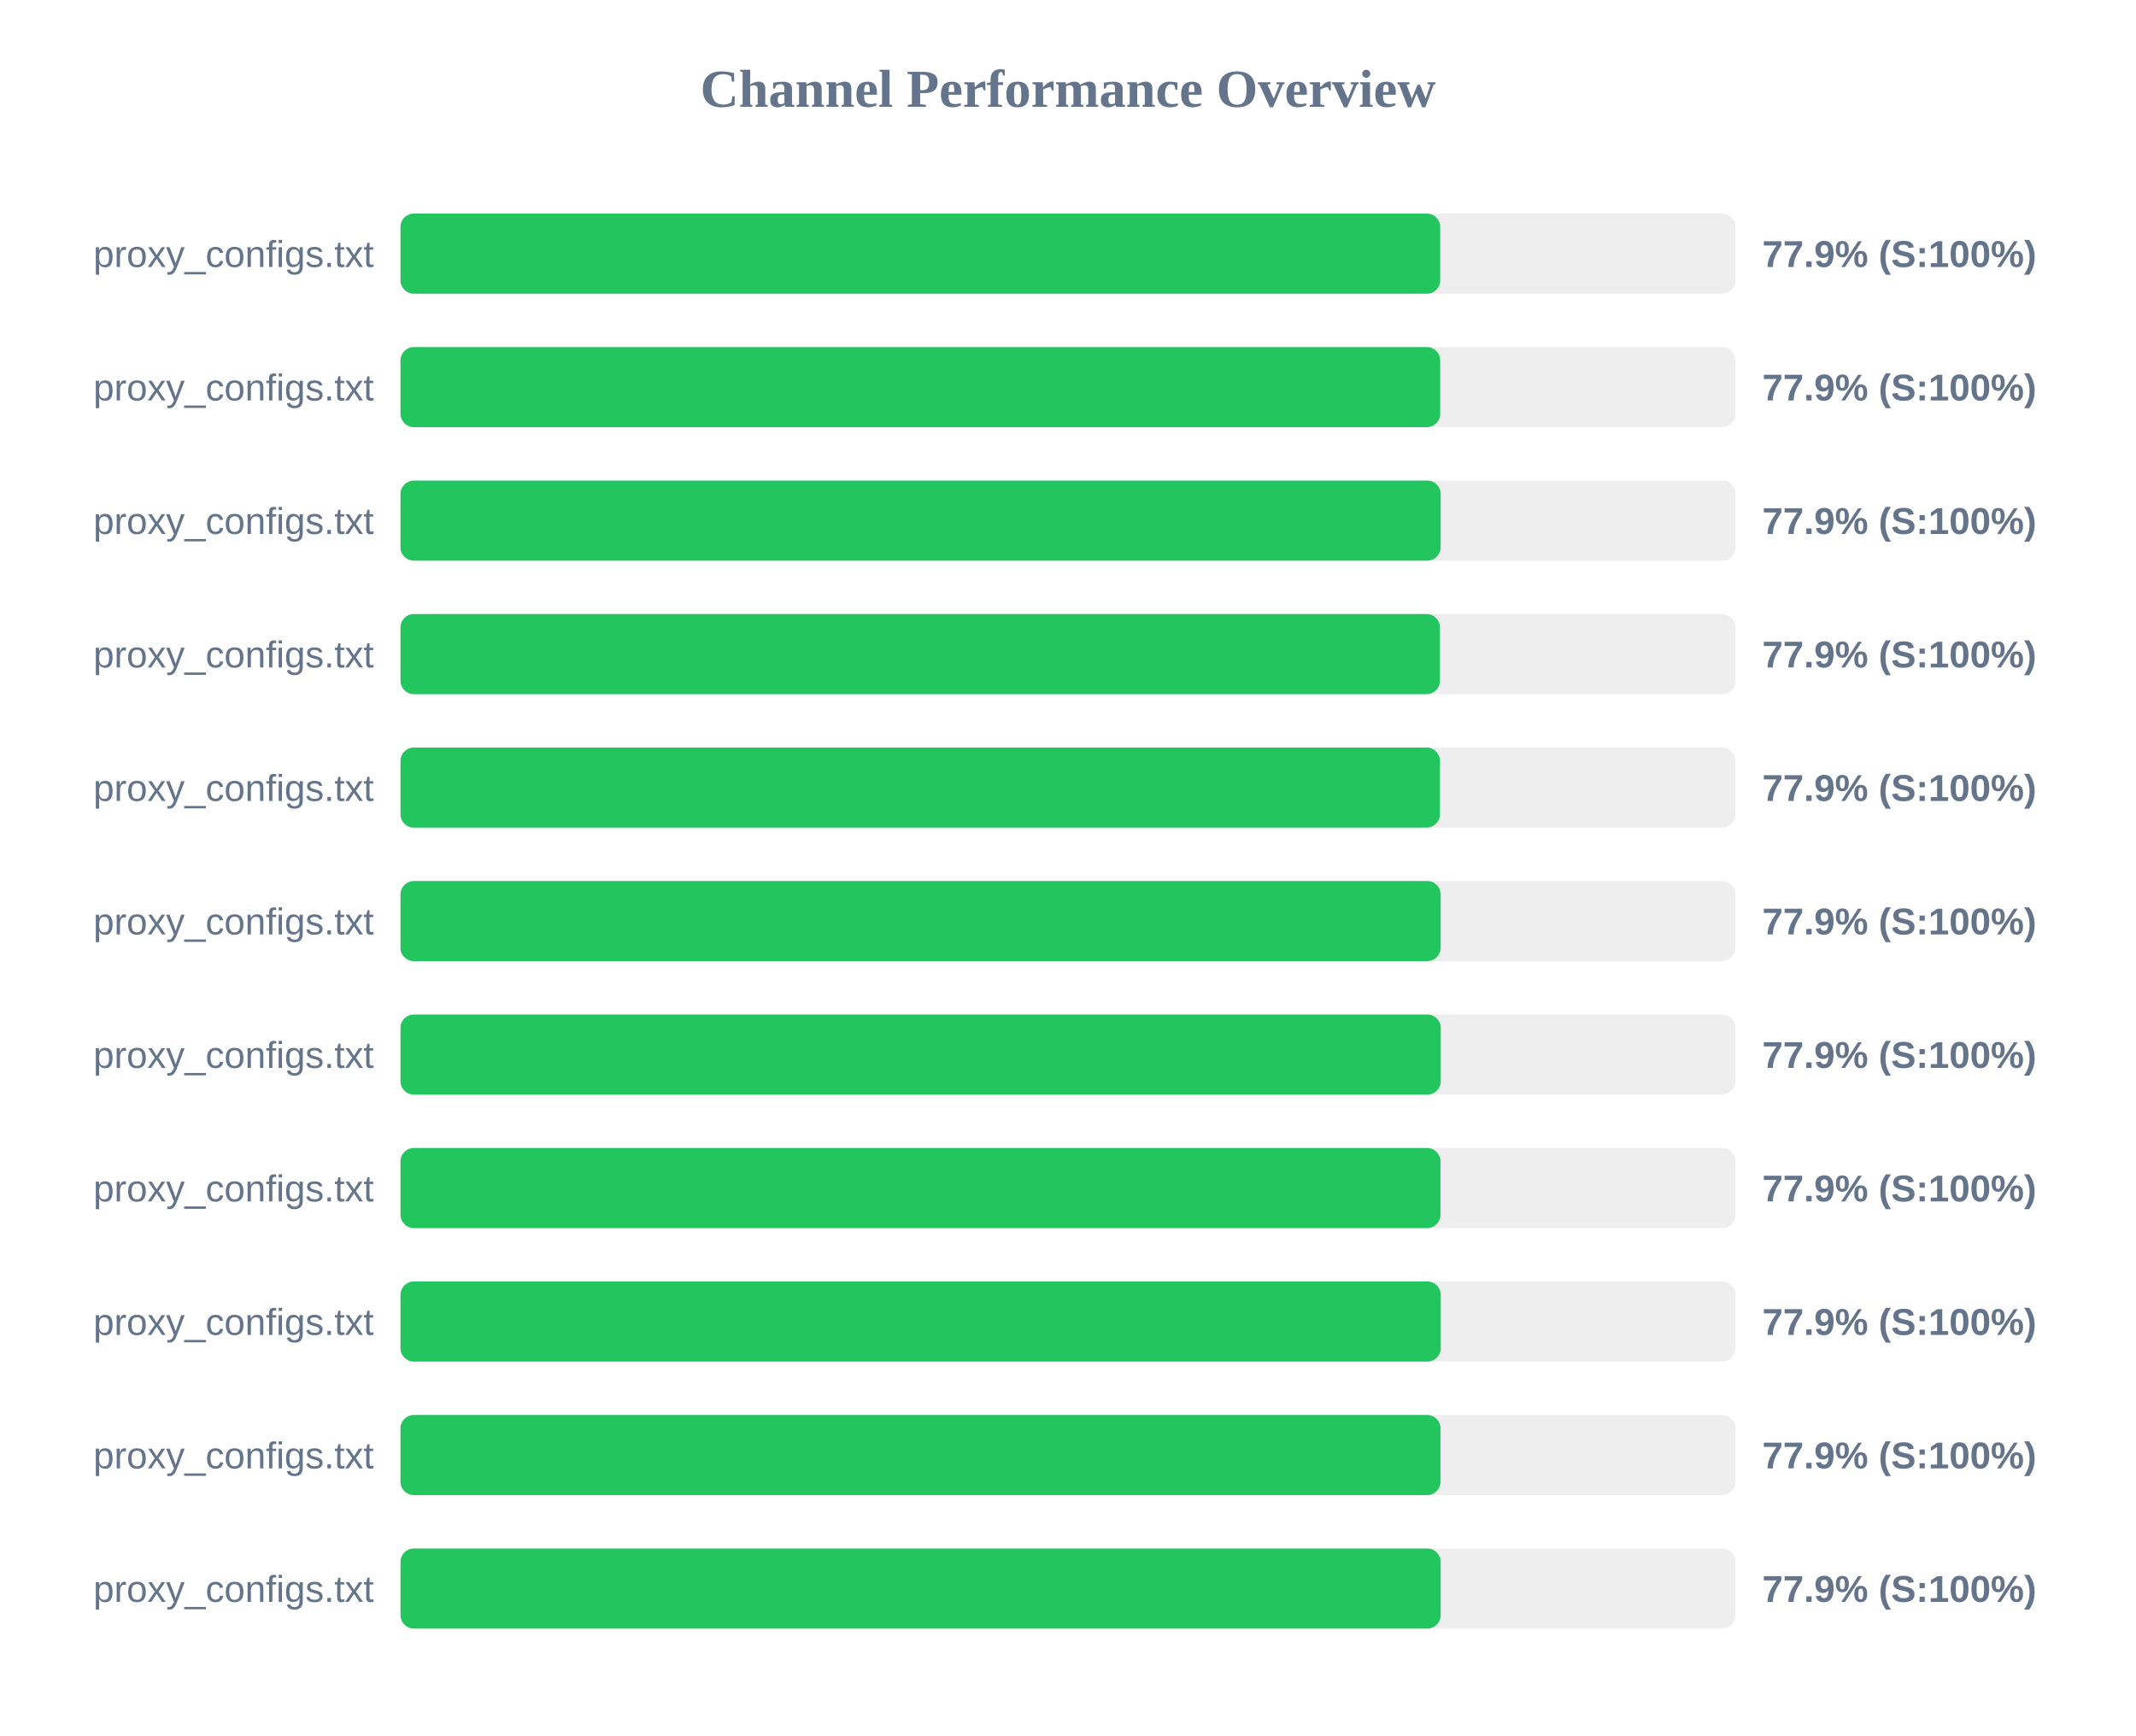
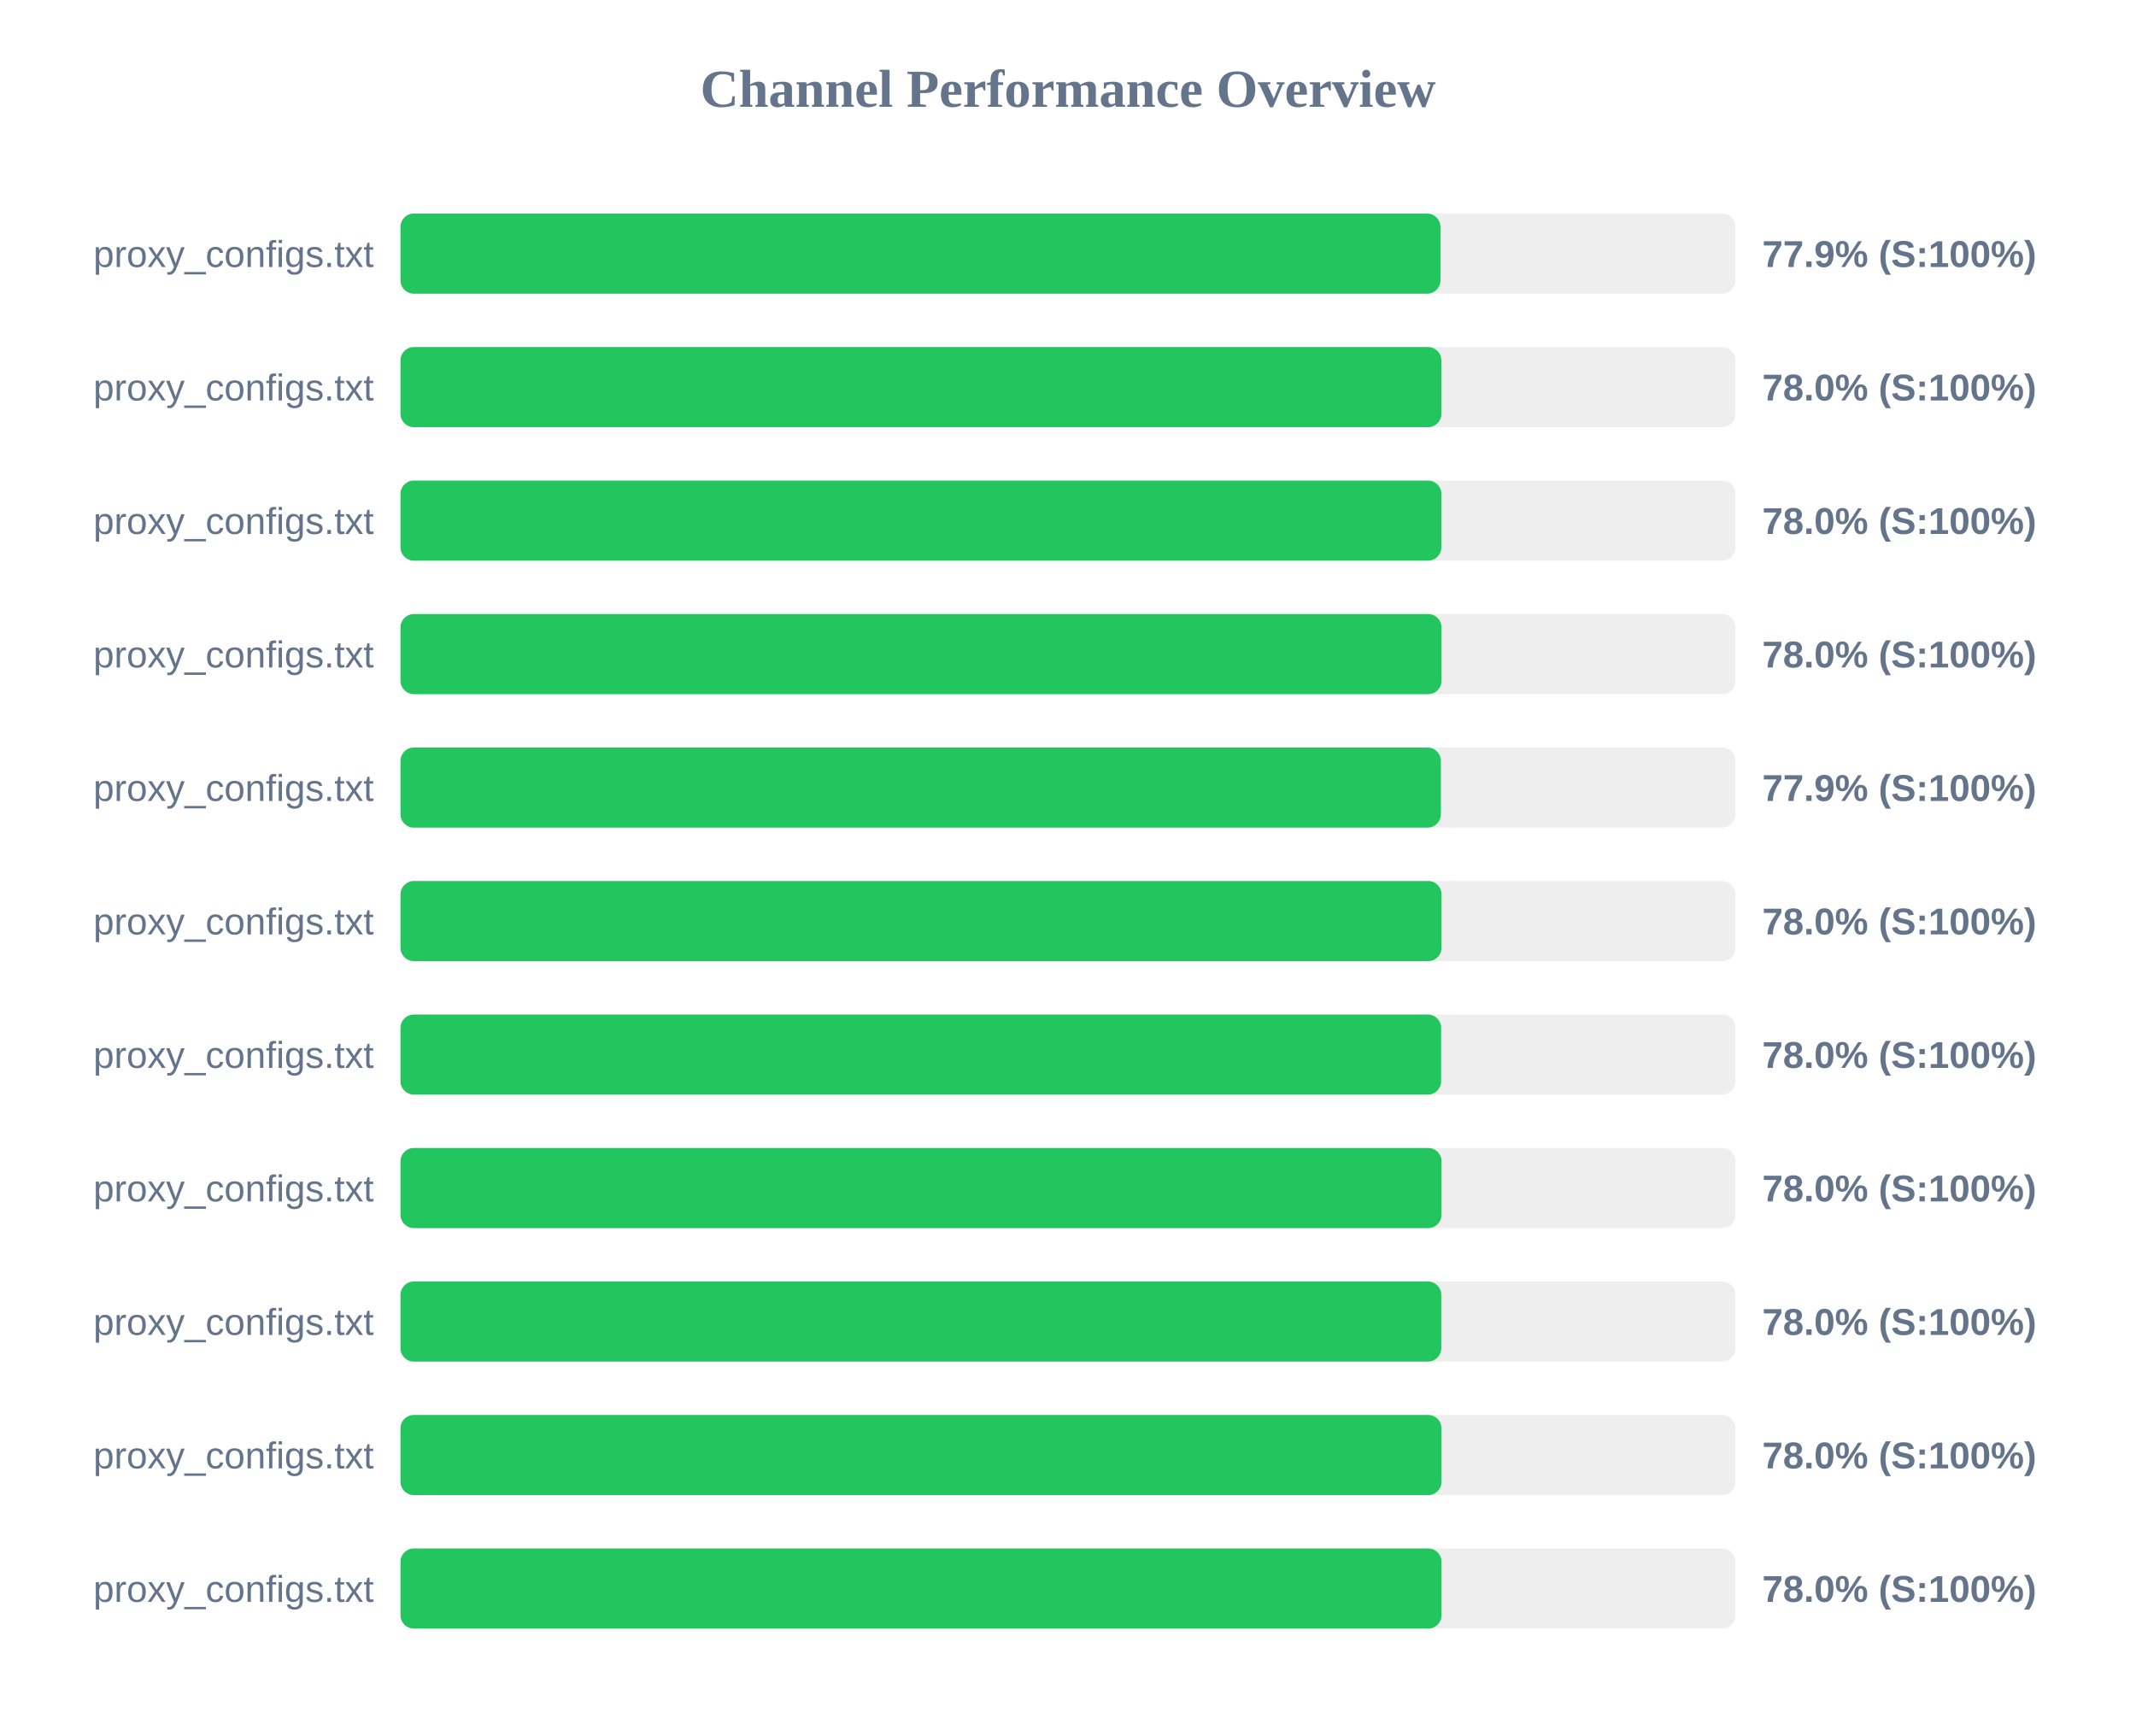
<svg xmlns="http://www.w3.org/2000/svg" width="800" height="650" version="1.1">
  <style>
        .row { font: 14px Arial; fill: #64748b; }
        .score { font: bold 14px Arial; fill: #64748b; }
    </style>
  <text x="400" y="40" text-anchor="middle" font-size="20px" font-weight="bold" fill="#64748b">Channel Performance Overview</text>
  <rect x="150" y="80" width="500" height="30" fill="#eee" rx="5" />
-   <rect x="150" y="80" width="389.4" height="30" fill="#22c55e" rx="5" />
+   <rect x="150" y="80" width="389.5" height="30" fill="#22c55e" rx="5" />
  <text x="140" y="100" text-anchor="end" class="row">proxy_configs.txt</text>
  <text x="660" y="100" text-anchor="start" class="score">77.9% (S:100%)</text>
  <rect x="150" y="130" width="500" height="30" fill="#eee" rx="5" />
-   <rect x="150" y="130" width="389.4" height="30" fill="#22c55e" rx="5" />
+   <rect x="150" y="130" width="389.85" height="30" fill="#22c55e" rx="5" />
  <text x="140" y="150" text-anchor="end" class="row">proxy_configs.txt</text>
-   <text x="660" y="150" text-anchor="start" class="score">77.9% (S:100%)</text>
+   <text x="660" y="150" text-anchor="start" class="score">78.0% (S:100%)</text>
  <rect x="150" y="180" width="500" height="30" fill="#eee" rx="5" />
-   <rect x="150" y="180" width="389.55" height="30" fill="#22c55e" rx="5" />
+   <rect x="150" y="180" width="389.85" height="30" fill="#22c55e" rx="5" />
  <text x="140" y="200" text-anchor="end" class="row">proxy_configs.txt</text>
-   <text x="660" y="200" text-anchor="start" class="score">77.9% (S:100%)</text>
+   <text x="660" y="200" text-anchor="start" class="score">78.0% (S:100%)</text>
  <rect x="150" y="230" width="500" height="30" fill="#eee" rx="5" />
-   <rect x="150" y="230" width="389.3" height="30" fill="#22c55e" rx="5" />
+   <rect x="150" y="230" width="389.9" height="30" fill="#22c55e" rx="5" />
  <text x="140" y="250" text-anchor="end" class="row">proxy_configs.txt</text>
-   <text x="660" y="250" text-anchor="start" class="score">77.9% (S:100%)</text>
+   <text x="660" y="250" text-anchor="start" class="score">78.0% (S:100%)</text>
  <rect x="150" y="280" width="500" height="30" fill="#eee" rx="5" />
-   <rect x="150" y="280" width="389.3" height="30" fill="#22c55e" rx="5" />
+   <rect x="150" y="280" width="389.65" height="30" fill="#22c55e" rx="5" />
  <text x="140" y="300" text-anchor="end" class="row">proxy_configs.txt</text>
  <text x="660" y="300" text-anchor="start" class="score">77.9% (S:100%)</text>
  <rect x="150" y="330" width="500" height="30" fill="#eee" rx="5" />
-   <rect x="150" y="330" width="389.55" height="30" fill="#22c55e" rx="5" />
+   <rect x="150" y="330" width="389.9" height="30" fill="#22c55e" rx="5" />
  <text x="140" y="350" text-anchor="end" class="row">proxy_configs.txt</text>
-   <text x="660" y="350" text-anchor="start" class="score">77.9% (S:100%)</text>
+   <text x="660" y="350" text-anchor="start" class="score">78.0% (S:100%)</text>
  <rect x="150" y="380" width="500" height="30" fill="#eee" rx="5" />
-   <rect x="150" y="380" width="389.6" height="30" fill="#22c55e" rx="5" />
+   <rect x="150" y="380" width="389.75" height="30" fill="#22c55e" rx="5" />
  <text x="140" y="400" text-anchor="end" class="row">proxy_configs.txt</text>
-   <text x="660" y="400" text-anchor="start" class="score">77.9% (S:100%)</text>
+   <text x="660" y="400" text-anchor="start" class="score">78.0% (S:100%)</text>
  <rect x="150" y="430" width="500" height="30" fill="#eee" rx="5" />
-   <rect x="150" y="430" width="389.5" height="30" fill="#22c55e" rx="5" />
+   <rect x="150" y="430" width="389.9" height="30" fill="#22c55e" rx="5" />
  <text x="140" y="450" text-anchor="end" class="row">proxy_configs.txt</text>
-   <text x="660" y="450" text-anchor="start" class="score">77.9% (S:100%)</text>
+   <text x="660" y="450" text-anchor="start" class="score">78.0% (S:100%)</text>
  <rect x="150" y="480" width="500" height="30" fill="#eee" rx="5" />
-   <rect x="150" y="480" width="389.6" height="30" fill="#22c55e" rx="5" />
+   <rect x="150" y="480" width="389.8" height="30" fill="#22c55e" rx="5" />
  <text x="140" y="500" text-anchor="end" class="row">proxy_configs.txt</text>
-   <text x="660" y="500" text-anchor="start" class="score">77.9% (S:100%)</text>
+   <text x="660" y="500" text-anchor="start" class="score">78.0% (S:100%)</text>
  <rect x="150" y="530" width="500" height="30" fill="#eee" rx="5" />
-   <rect x="150" y="530" width="389.5" height="30" fill="#22c55e" rx="5" />
+   <rect x="150" y="530" width="389.9" height="30" fill="#22c55e" rx="5" />
  <text x="140" y="550" text-anchor="end" class="row">proxy_configs.txt</text>
-   <text x="660" y="550" text-anchor="start" class="score">77.9% (S:100%)</text>
+   <text x="660" y="550" text-anchor="start" class="score">78.0% (S:100%)</text>
  <rect x="150" y="580" width="500" height="30" fill="#eee" rx="5" />
-   <rect x="150" y="580" width="389.55" height="30" fill="#22c55e" rx="5" />
+   <rect x="150" y="580" width="389.9" height="30" fill="#22c55e" rx="5" />
  <text x="140" y="600" text-anchor="end" class="row">proxy_configs.txt</text>
-   <text x="660" y="600" text-anchor="start" class="score">77.9% (S:100%)</text>
+   <text x="660" y="600" text-anchor="start" class="score">78.0% (S:100%)</text>
</svg>
